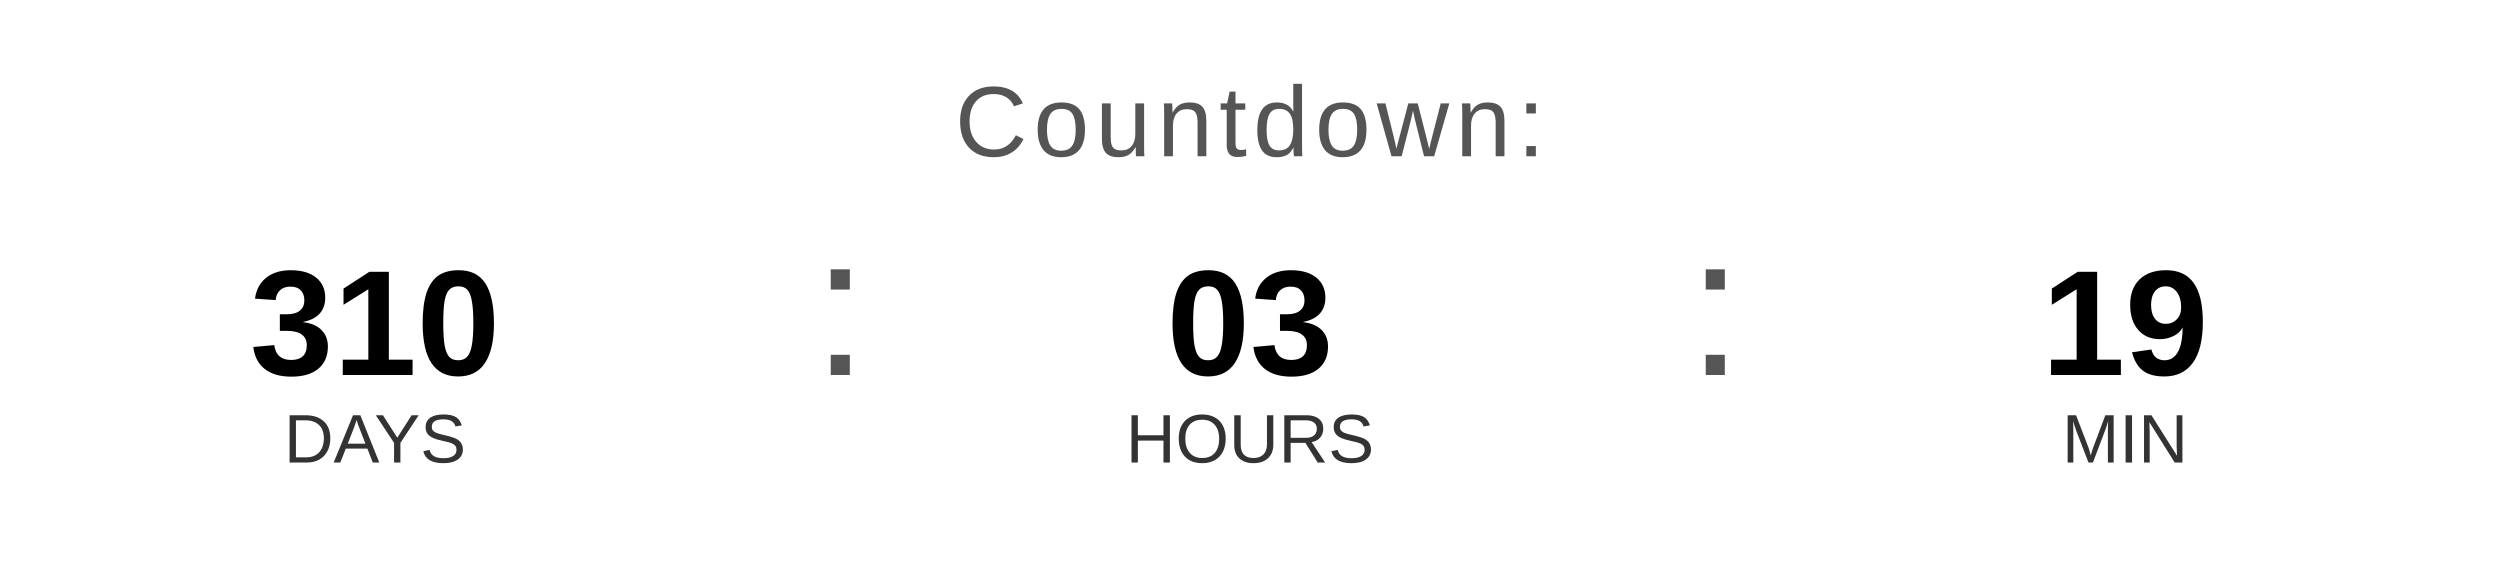
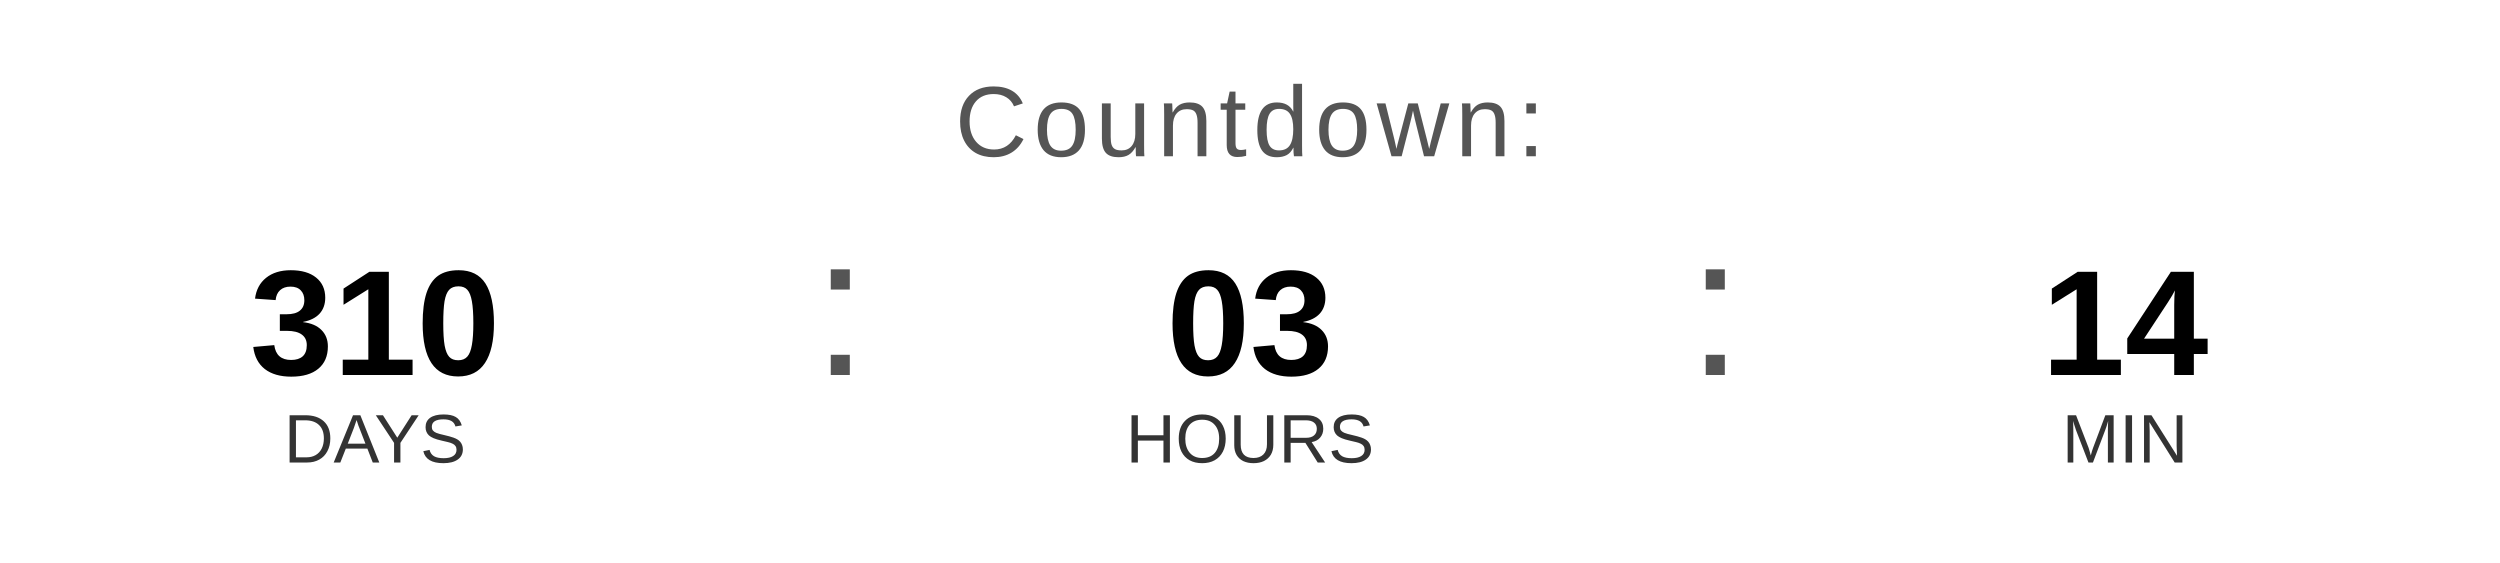
<svg xmlns="http://www.w3.org/2000/svg" width="400" height="90" viewBox="0 0 400 90">
  <text x="200" y="25" font-family="Arial, Helvetica, sans-serif" font-size="16" fill="#555555" text-anchor="middle" letter-spacing="1">
    Countdown:
  </text>
  <text x="60" y="60" font-family="Arial, Helvetica, sans-serif" font-size="24" font-weight="bold" fill="#000000" text-anchor="middle">310</text>
  <text x="60" y="74" font-family="Arial, Helvetica, sans-serif" font-size="11" fill="#333333" text-anchor="middle">DAYS</text>
  <text x="130" y="60" font-family="Arial, sans-serif" font-size="32" fill="#555555">:</text>
  <text x="200" y="60" font-family="Arial, Helvetica, sans-serif" font-size="24" font-weight="bold" fill="#000000" text-anchor="middle">03</text>
  <text x="200" y="74" font-family="Arial, Helvetica, sans-serif" font-size="11" fill="#333333" text-anchor="middle">HOURS</text>
  <text x="270" y="60" font-family="Arial, sans-serif" font-size="32" fill="#555555">:</text>
-   <text x="340" y="60" font-family="Arial, Helvetica, sans-serif" font-size="24" font-weight="bold" fill="#000000" text-anchor="middle">19</text>
+   <text x="340" y="60" font-family="Arial, Helvetica, sans-serif" font-size="24" font-weight="bold" fill="#000000" text-anchor="middle">14</text>
  <text x="340" y="74" font-family="Arial, Helvetica, sans-serif" font-size="11" fill="#333333" text-anchor="middle">MIN</text>
</svg>
